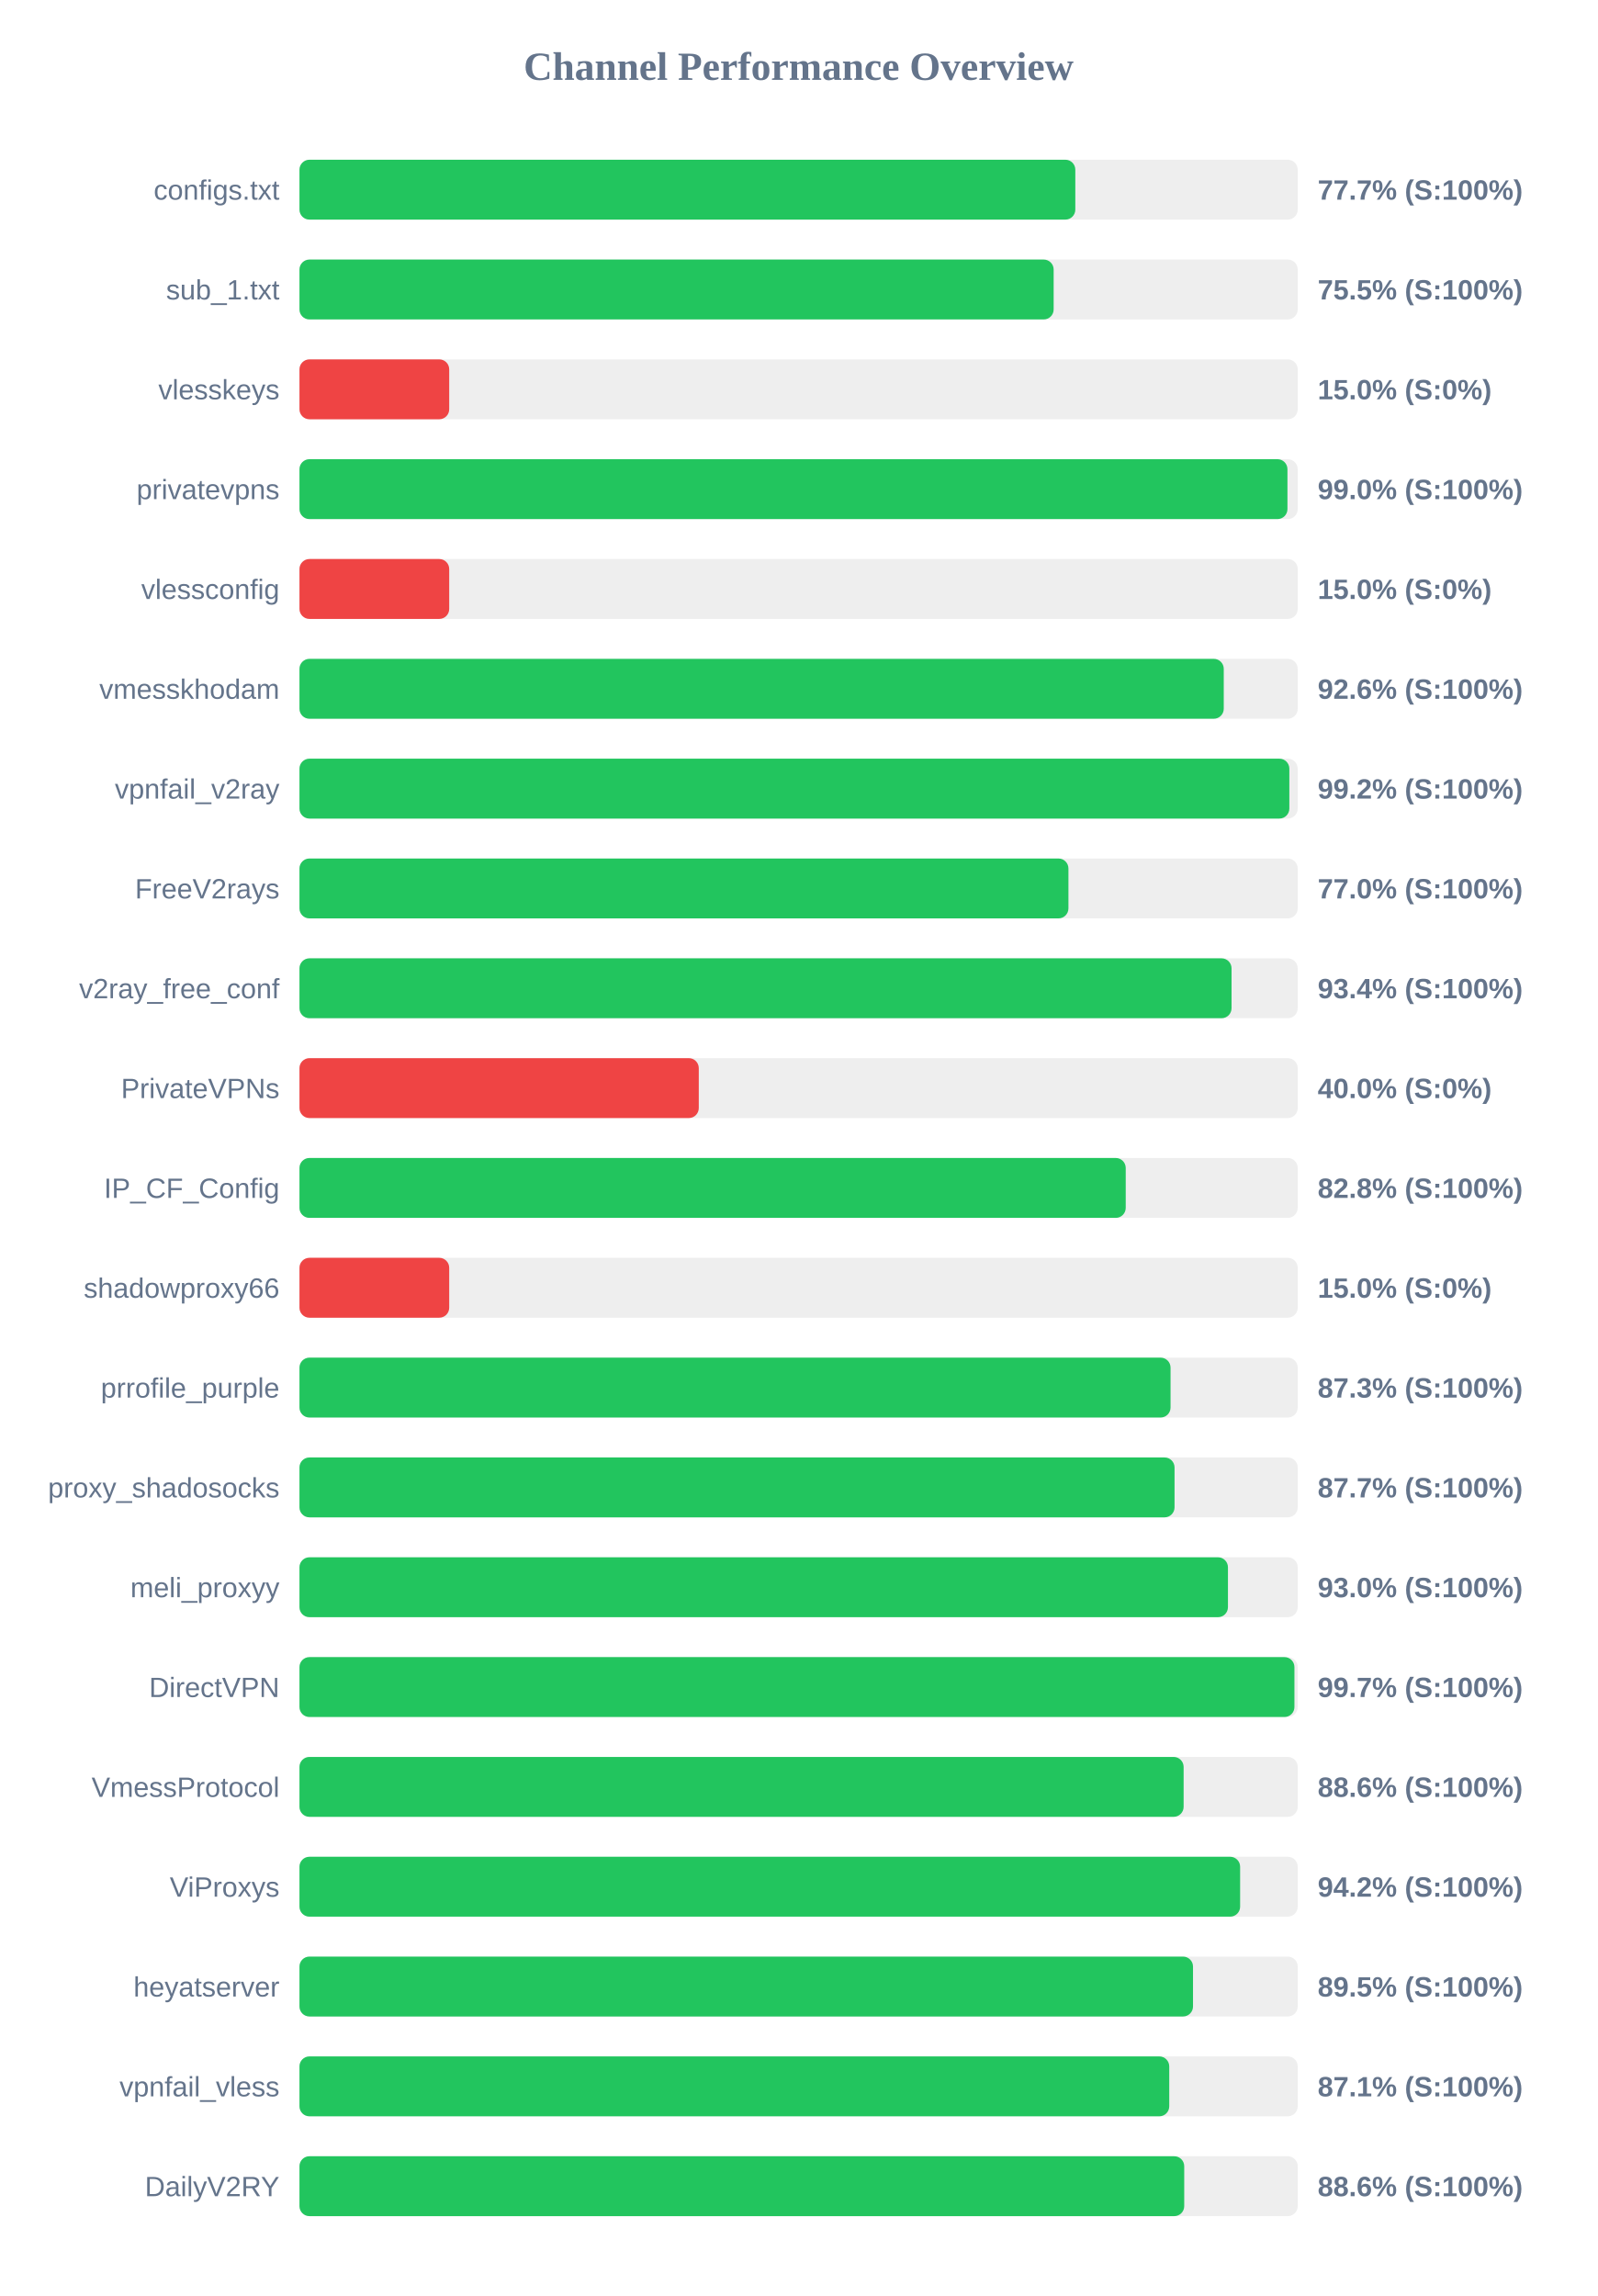
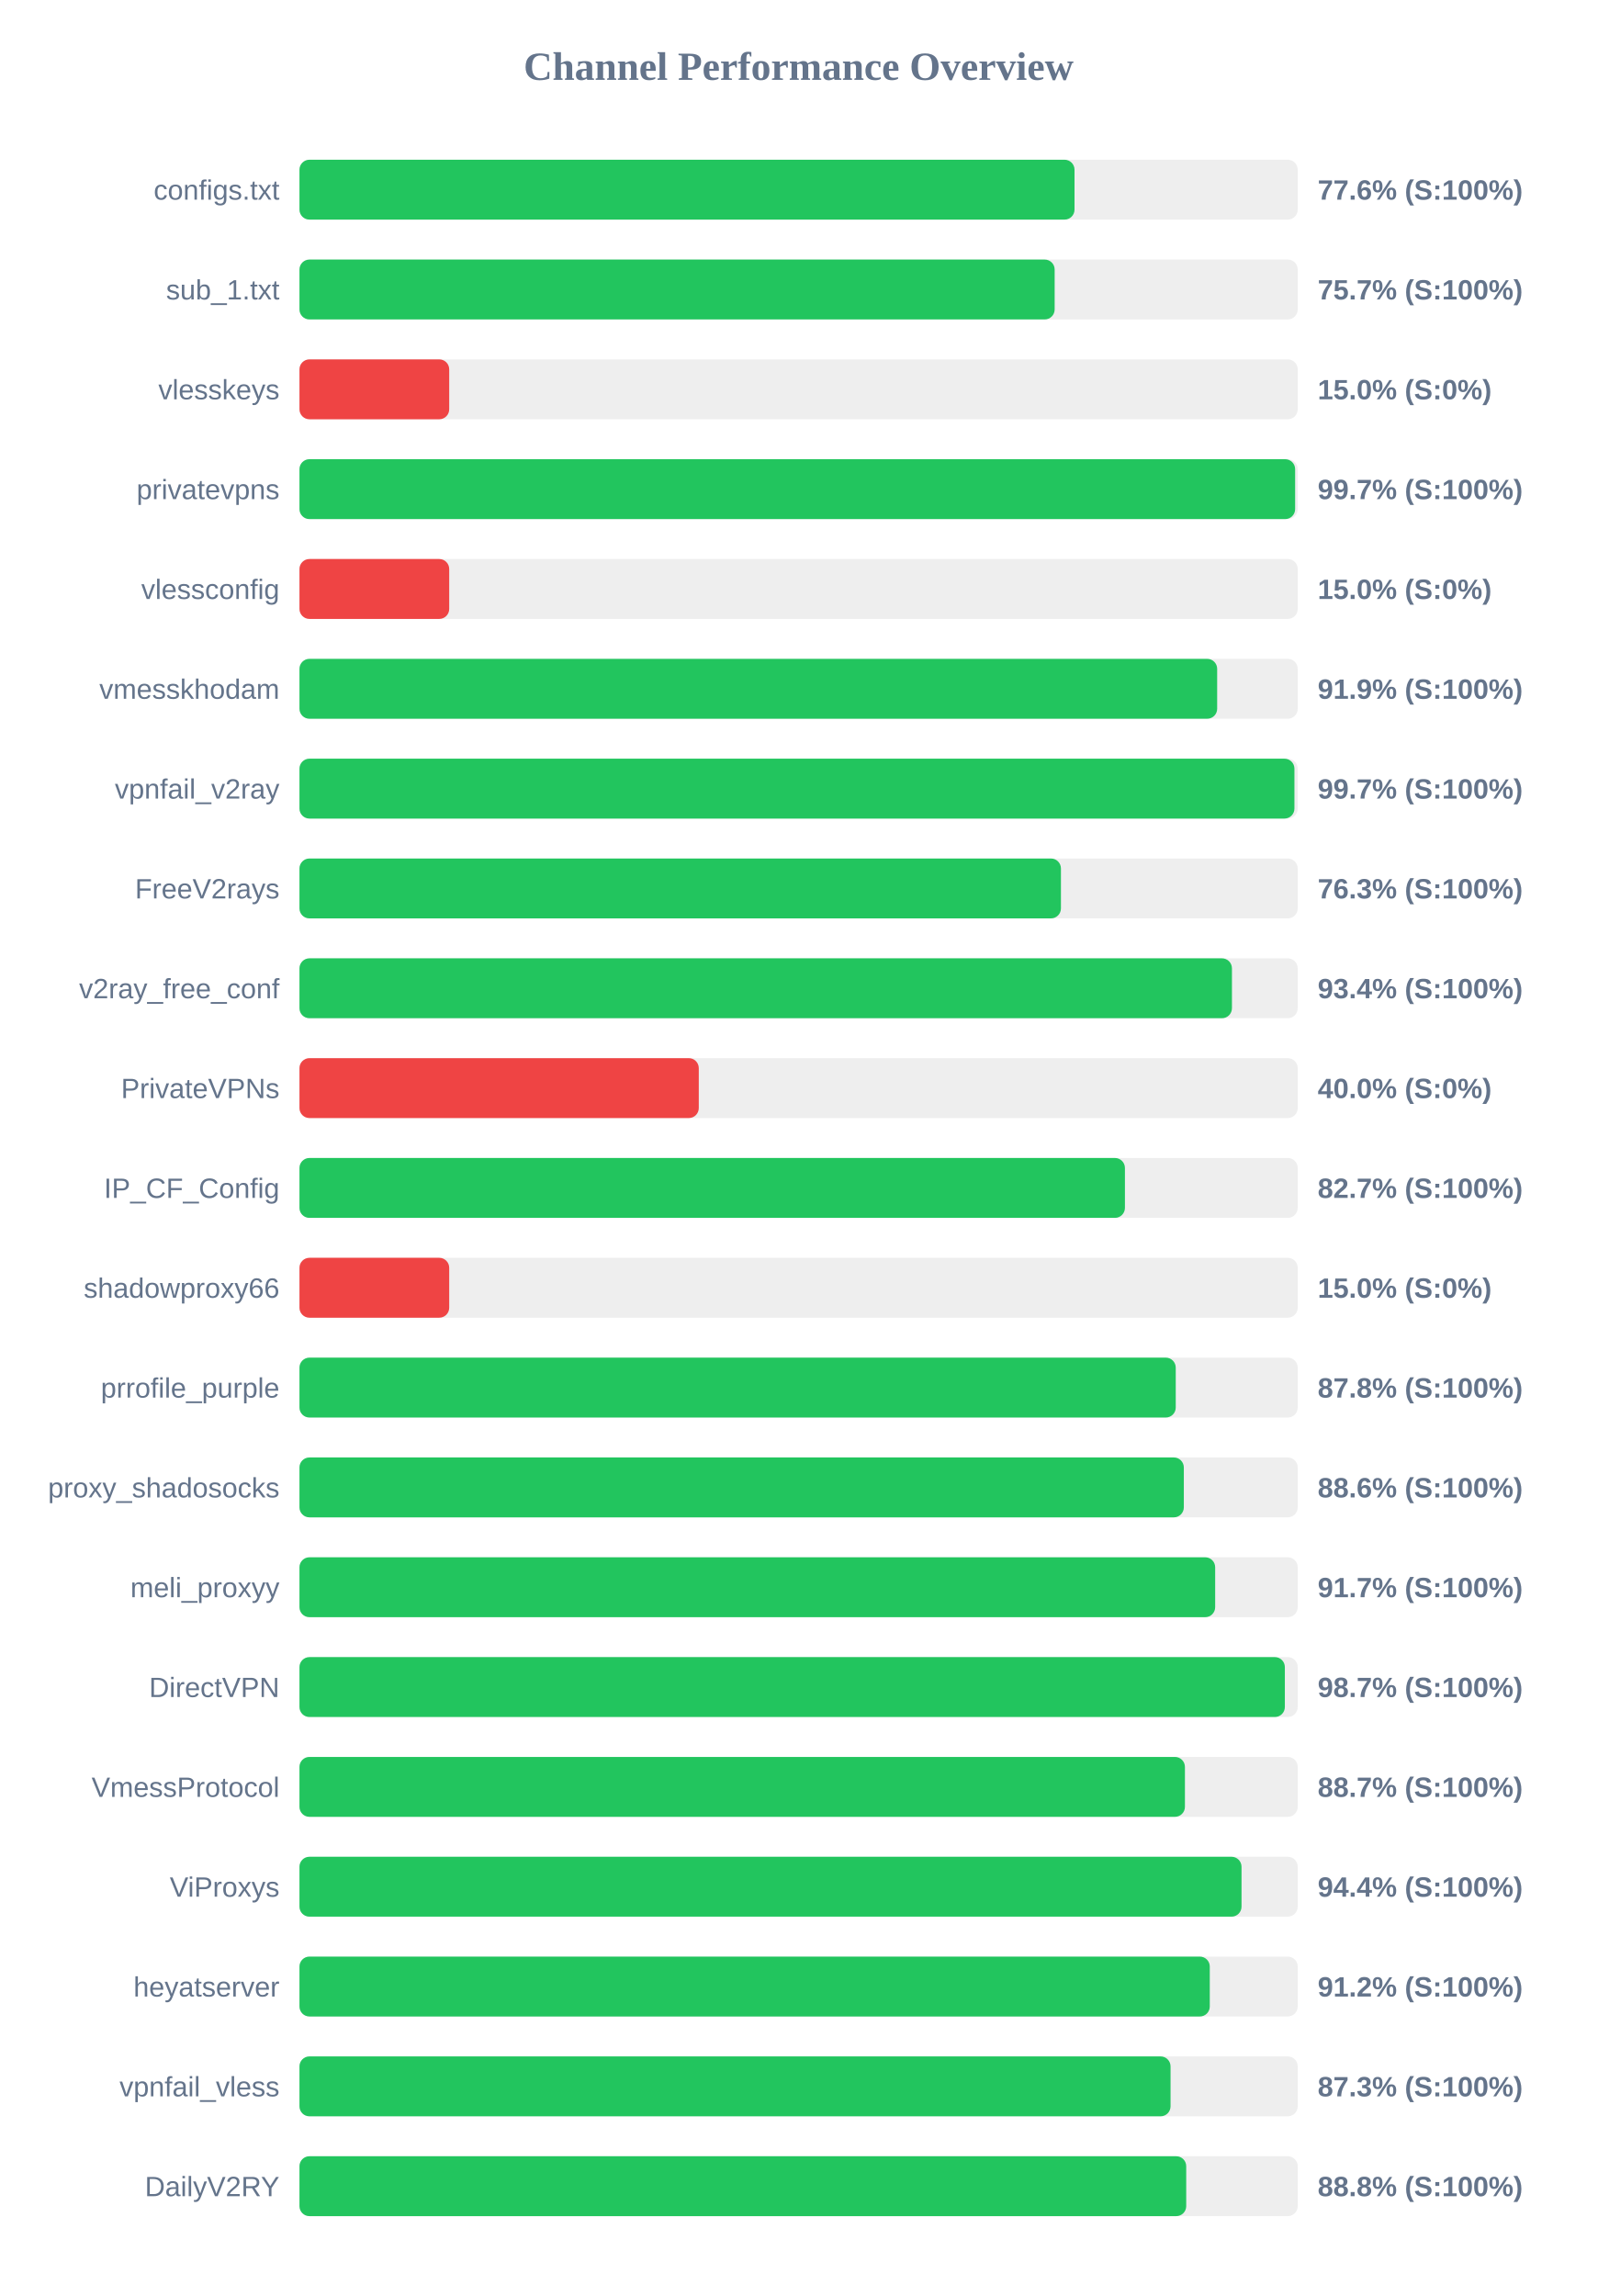
<svg xmlns="http://www.w3.org/2000/svg" width="800" height="1150" version="1.1">
  <style>
        .row { font: 14px Arial; fill: #64748b; }
        .score { font: bold 14px Arial; fill: #64748b; }
    </style>
  <text x="400" y="40" text-anchor="middle" font-size="20px" font-weight="bold" fill="#64748b">Channel Performance Overview</text>
  <rect x="150" y="80" width="500" height="30" fill="#eee" rx="5" />
-   <rect x="150" y="80" width="388.6" height="30" fill="#22c55e" rx="5" />
+   <rect x="150" y="80" width="388.2" height="30" fill="#22c55e" rx="5" />
  <text x="140" y="100" text-anchor="end" class="row">configs.txt</text>
-   <text x="660" y="100" text-anchor="start" class="score">77.7% (S:100%)</text>
+   <text x="660" y="100" text-anchor="start" class="score">77.6% (S:100%)</text>
  <rect x="150" y="130" width="500" height="30" fill="#eee" rx="5" />
-   <rect x="150" y="130" width="377.75" height="30" fill="#22c55e" rx="5" />
+   <rect x="150" y="130" width="378.25" height="30" fill="#22c55e" rx="5" />
  <text x="140" y="150" text-anchor="end" class="row">sub_1.txt</text>
-   <text x="660" y="150" text-anchor="start" class="score">75.5% (S:100%)</text>
+   <text x="660" y="150" text-anchor="start" class="score">75.7% (S:100%)</text>
  <rect x="150" y="180" width="500" height="30" fill="#eee" rx="5" />
  <rect x="150" y="180" width="75.0" height="30" fill="#ef4444" rx="5" />
  <text x="140" y="200" text-anchor="end" class="row">vlesskeys</text>
  <text x="660" y="200" text-anchor="start" class="score">15.0% (S:0%)</text>
  <rect x="150" y="230" width="500" height="30" fill="#eee" rx="5" />
-   <rect x="150" y="230" width="494.85" height="30" fill="#22c55e" rx="5" />
+   <rect x="150" y="230" width="498.7" height="30" fill="#22c55e" rx="5" />
  <text x="140" y="250" text-anchor="end" class="row">privatevpns</text>
-   <text x="660" y="250" text-anchor="start" class="score">99.0% (S:100%)</text>
+   <text x="660" y="250" text-anchor="start" class="score">99.7% (S:100%)</text>
  <rect x="150" y="280" width="500" height="30" fill="#eee" rx="5" />
  <rect x="150" y="280" width="75.0" height="30" fill="#ef4444" rx="5" />
  <text x="140" y="300" text-anchor="end" class="row">vlessconfig</text>
  <text x="660" y="300" text-anchor="start" class="score">15.0% (S:0%)</text>
  <rect x="150" y="330" width="500" height="30" fill="#eee" rx="5" />
-   <rect x="150" y="330" width="462.95" height="30" fill="#22c55e" rx="5" />
+   <rect x="150" y="330" width="459.65" height="30" fill="#22c55e" rx="5" />
  <text x="140" y="350" text-anchor="end" class="row">vmesskhodam</text>
-   <text x="660" y="350" text-anchor="start" class="score">92.6% (S:100%)</text>
+   <text x="660" y="350" text-anchor="start" class="score">91.9% (S:100%)</text>
  <rect x="150" y="380" width="500" height="30" fill="#eee" rx="5" />
-   <rect x="150" y="380" width="495.8" height="30" fill="#22c55e" rx="5" />
+   <rect x="150" y="380" width="498.35" height="30" fill="#22c55e" rx="5" />
  <text x="140" y="400" text-anchor="end" class="row">vpnfail_v2ray</text>
-   <text x="660" y="400" text-anchor="start" class="score">99.2% (S:100%)</text>
+   <text x="660" y="400" text-anchor="start" class="score">99.7% (S:100%)</text>
  <rect x="150" y="430" width="500" height="30" fill="#eee" rx="5" />
-   <rect x="150" y="430" width="385.15" height="30" fill="#22c55e" rx="5" />
+   <rect x="150" y="430" width="381.4" height="30" fill="#22c55e" rx="5" />
  <text x="140" y="450" text-anchor="end" class="row">FreeV2rays</text>
-   <text x="660" y="450" text-anchor="start" class="score">77.0% (S:100%)</text>
+   <text x="660" y="450" text-anchor="start" class="score">76.3% (S:100%)</text>
  <rect x="150" y="480" width="500" height="30" fill="#eee" rx="5" />
-   <rect x="150" y="480" width="466.85" height="30" fill="#22c55e" rx="5" />
+   <rect x="150" y="480" width="467.05" height="30" fill="#22c55e" rx="5" />
  <text x="140" y="500" text-anchor="end" class="row">v2ray_free_conf</text>
  <text x="660" y="500" text-anchor="start" class="score">93.4% (S:100%)</text>
  <rect x="150" y="530" width="500" height="30" fill="#eee" rx="5" />
  <rect x="150" y="530" width="200.0" height="30" fill="#ef4444" rx="5" />
  <text x="140" y="550" text-anchor="end" class="row">PrivateVPNs</text>
  <text x="660" y="550" text-anchor="start" class="score">40.0% (S:0%)</text>
  <rect x="150" y="580" width="500" height="30" fill="#eee" rx="5" />
-   <rect x="150" y="580" width="413.85" height="30" fill="#22c55e" rx="5" />
+   <rect x="150" y="580" width="413.45" height="30" fill="#22c55e" rx="5" />
  <text x="140" y="600" text-anchor="end" class="row">IP_CF_Config</text>
-   <text x="660" y="600" text-anchor="start" class="score">82.8% (S:100%)</text>
+   <text x="660" y="600" text-anchor="start" class="score">82.7% (S:100%)</text>
  <rect x="150" y="630" width="500" height="30" fill="#eee" rx="5" />
  <rect x="150" y="630" width="75.0" height="30" fill="#ef4444" rx="5" />
  <text x="140" y="650" text-anchor="end" class="row">shadowproxy66</text>
  <text x="660" y="650" text-anchor="start" class="score">15.0% (S:0%)</text>
  <rect x="150" y="680" width="500" height="30" fill="#eee" rx="5" />
-   <rect x="150" y="680" width="436.3" height="30" fill="#22c55e" rx="5" />
+   <rect x="150" y="680" width="438.9" height="30" fill="#22c55e" rx="5" />
  <text x="140" y="700" text-anchor="end" class="row">prrofile_purple</text>
-   <text x="660" y="700" text-anchor="start" class="score">87.3% (S:100%)</text>
+   <text x="660" y="700" text-anchor="start" class="score">87.8% (S:100%)</text>
  <rect x="150" y="730" width="500" height="30" fill="#eee" rx="5" />
-   <rect x="150" y="730" width="438.3" height="30" fill="#22c55e" rx="5" />
+   <rect x="150" y="730" width="442.95" height="30" fill="#22c55e" rx="5" />
  <text x="140" y="750" text-anchor="end" class="row">proxy_shadosocks</text>
-   <text x="660" y="750" text-anchor="start" class="score">87.7% (S:100%)</text>
+   <text x="660" y="750" text-anchor="start" class="score">88.6% (S:100%)</text>
  <rect x="150" y="780" width="500" height="30" fill="#eee" rx="5" />
-   <rect x="150" y="780" width="465.05" height="30" fill="#22c55e" rx="5" />
+   <rect x="150" y="780" width="458.65" height="30" fill="#22c55e" rx="5" />
  <text x="140" y="800" text-anchor="end" class="row">meli_proxyy</text>
-   <text x="660" y="800" text-anchor="start" class="score">93.0% (S:100%)</text>
+   <text x="660" y="800" text-anchor="start" class="score">91.7% (S:100%)</text>
  <rect x="150" y="830" width="500" height="30" fill="#eee" rx="5" />
-   <rect x="150" y="830" width="498.35" height="30" fill="#22c55e" rx="5" />
+   <rect x="150" y="830" width="493.55" height="30" fill="#22c55e" rx="5" />
  <text x="140" y="850" text-anchor="end" class="row">DirectVPN</text>
-   <text x="660" y="850" text-anchor="start" class="score">99.7% (S:100%)</text>
+   <text x="660" y="850" text-anchor="start" class="score">98.7% (S:100%)</text>
  <rect x="150" y="880" width="500" height="30" fill="#eee" rx="5" />
-   <rect x="150" y="880" width="442.85" height="30" fill="#22c55e" rx="5" />
+   <rect x="150" y="880" width="443.5" height="30" fill="#22c55e" rx="5" />
  <text x="140" y="900" text-anchor="end" class="row">VmessProtocol</text>
-   <text x="660" y="900" text-anchor="start" class="score">88.6% (S:100%)</text>
+   <text x="660" y="900" text-anchor="start" class="score">88.7% (S:100%)</text>
  <rect x="150" y="930" width="500" height="30" fill="#eee" rx="5" />
-   <rect x="150" y="930" width="471.15" height="30" fill="#22c55e" rx="5" />
+   <rect x="150" y="930" width="471.85" height="30" fill="#22c55e" rx="5" />
  <text x="140" y="950" text-anchor="end" class="row">ViProxys</text>
-   <text x="660" y="950" text-anchor="start" class="score">94.2% (S:100%)</text>
+   <text x="660" y="950" text-anchor="start" class="score">94.4% (S:100%)</text>
  <rect x="150" y="980" width="500" height="30" fill="#eee" rx="5" />
-   <rect x="150" y="980" width="447.55" height="30" fill="#22c55e" rx="5" />
+   <rect x="150" y="980" width="455.95" height="30" fill="#22c55e" rx="5" />
  <text x="140" y="1000" text-anchor="end" class="row">heyatserver</text>
-   <text x="660" y="1000" text-anchor="start" class="score">89.5% (S:100%)</text>
+   <text x="660" y="1000" text-anchor="start" class="score">91.2% (S:100%)</text>
  <rect x="150" y="1030" width="500" height="30" fill="#eee" rx="5" />
-   <rect x="150" y="1030" width="435.65" height="30" fill="#22c55e" rx="5" />
+   <rect x="150" y="1030" width="436.3" height="30" fill="#22c55e" rx="5" />
  <text x="140" y="1050" text-anchor="end" class="row">vpnfail_vless</text>
-   <text x="660" y="1050" text-anchor="start" class="score">87.1% (S:100%)</text>
+   <text x="660" y="1050" text-anchor="start" class="score">87.3% (S:100%)</text>
  <rect x="150" y="1080" width="500" height="30" fill="#eee" rx="5" />
-   <rect x="150" y="1080" width="443.15" height="30" fill="#22c55e" rx="5" />
+   <rect x="150" y="1080" width="444.15" height="30" fill="#22c55e" rx="5" />
  <text x="140" y="1100" text-anchor="end" class="row">DailyV2RY</text>
-   <text x="660" y="1100" text-anchor="start" class="score">88.6% (S:100%)</text>
+   <text x="660" y="1100" text-anchor="start" class="score">88.8% (S:100%)</text>
</svg>
